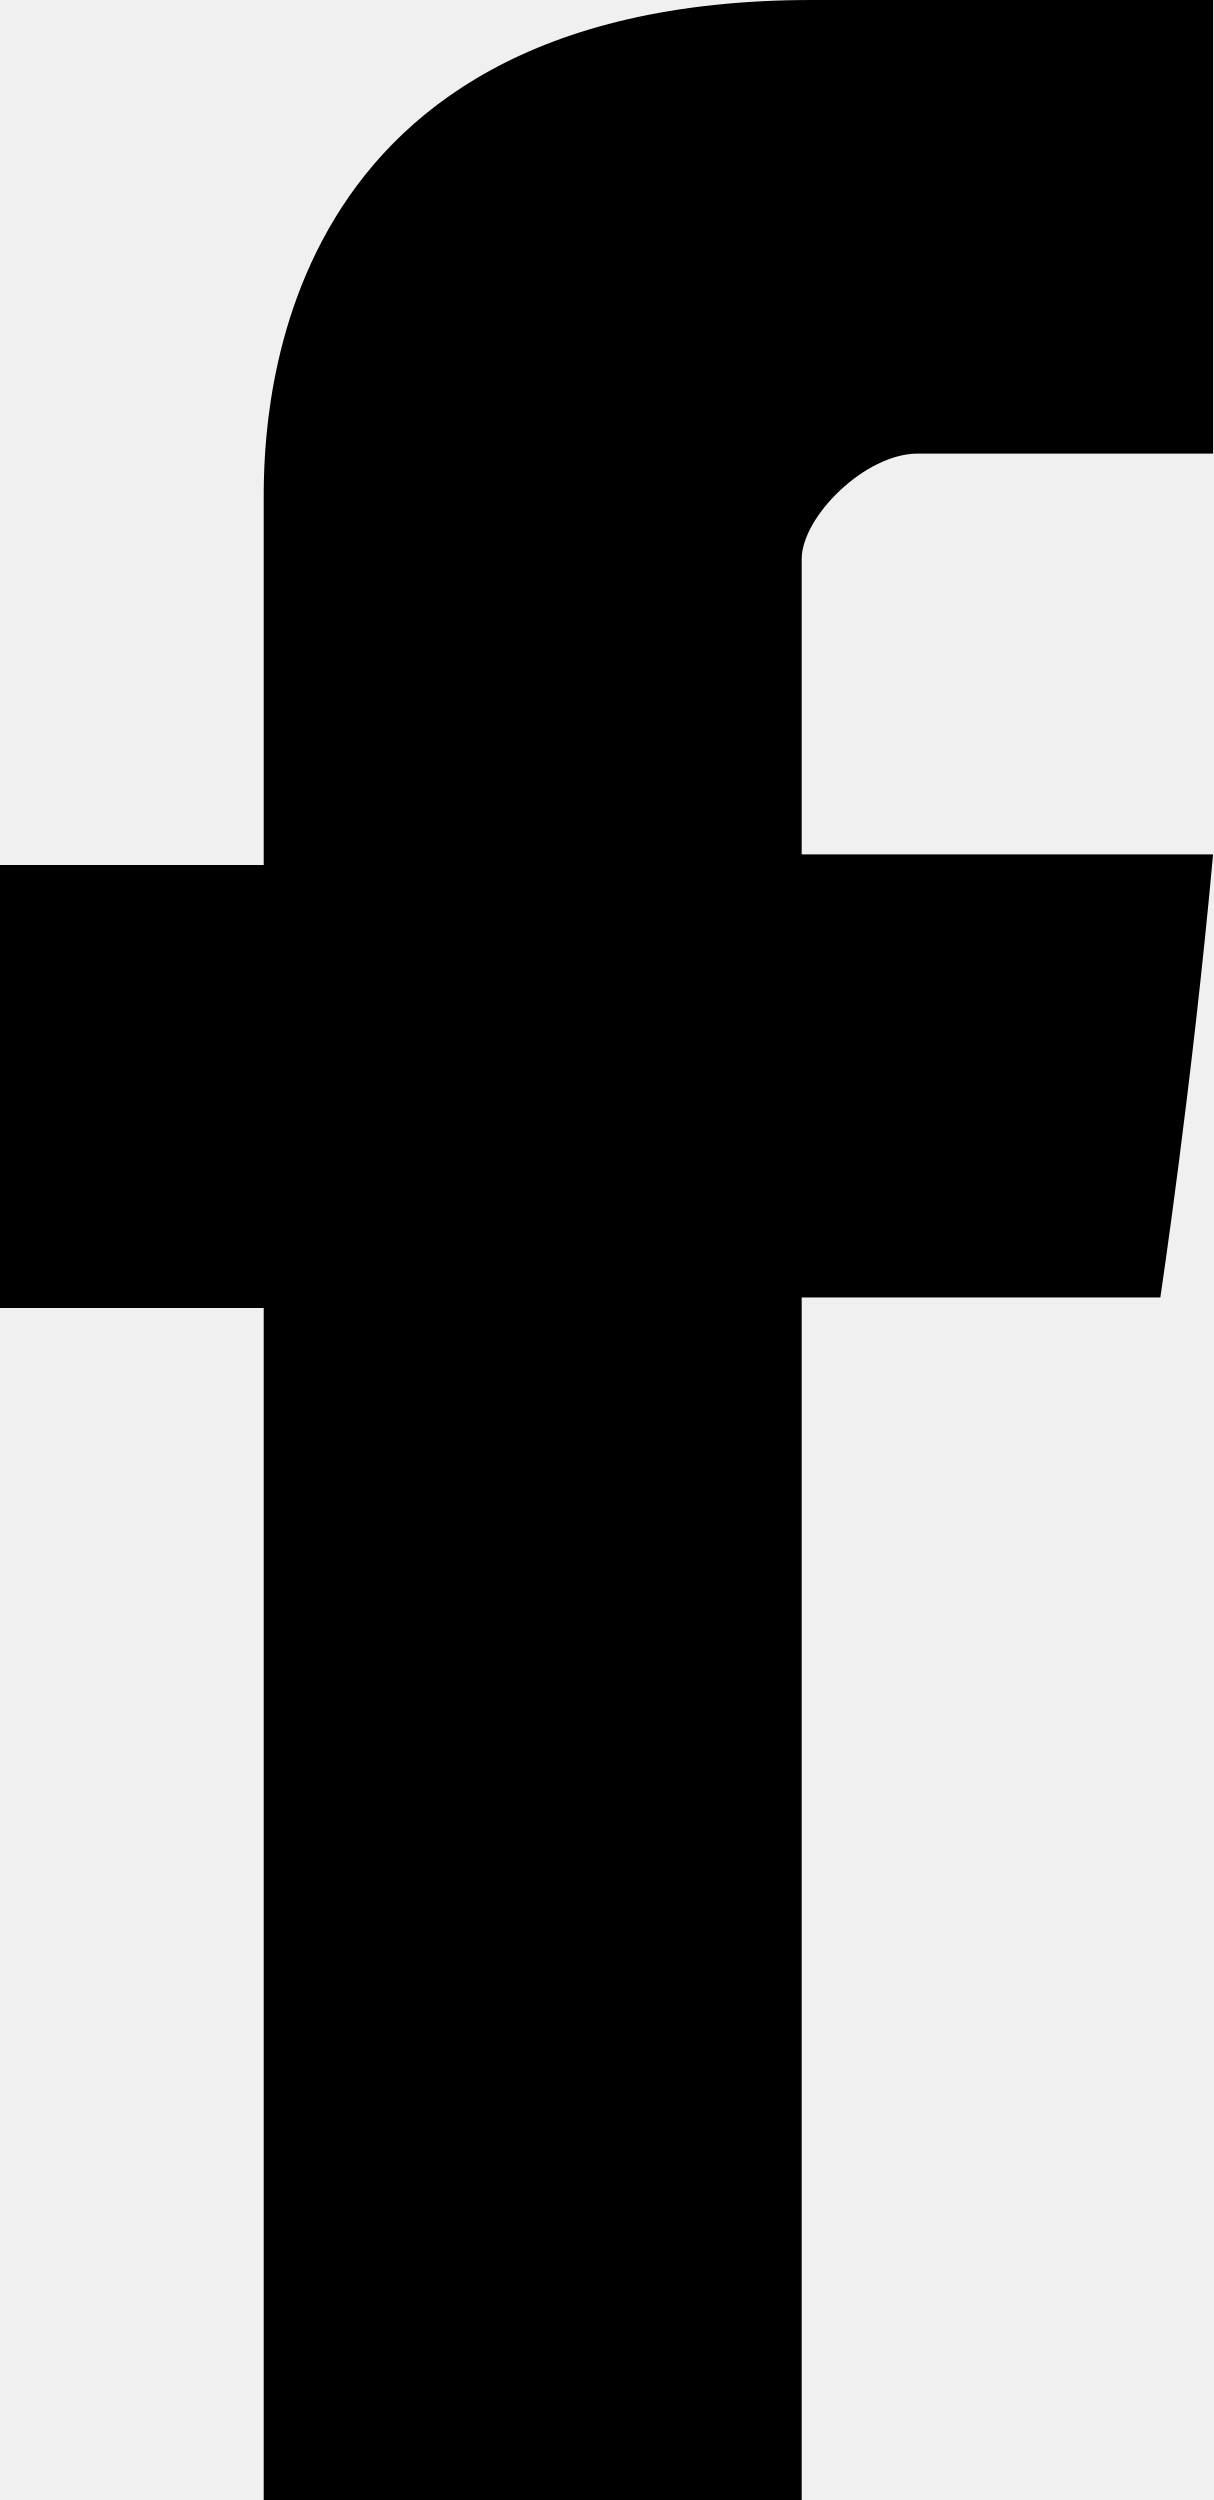
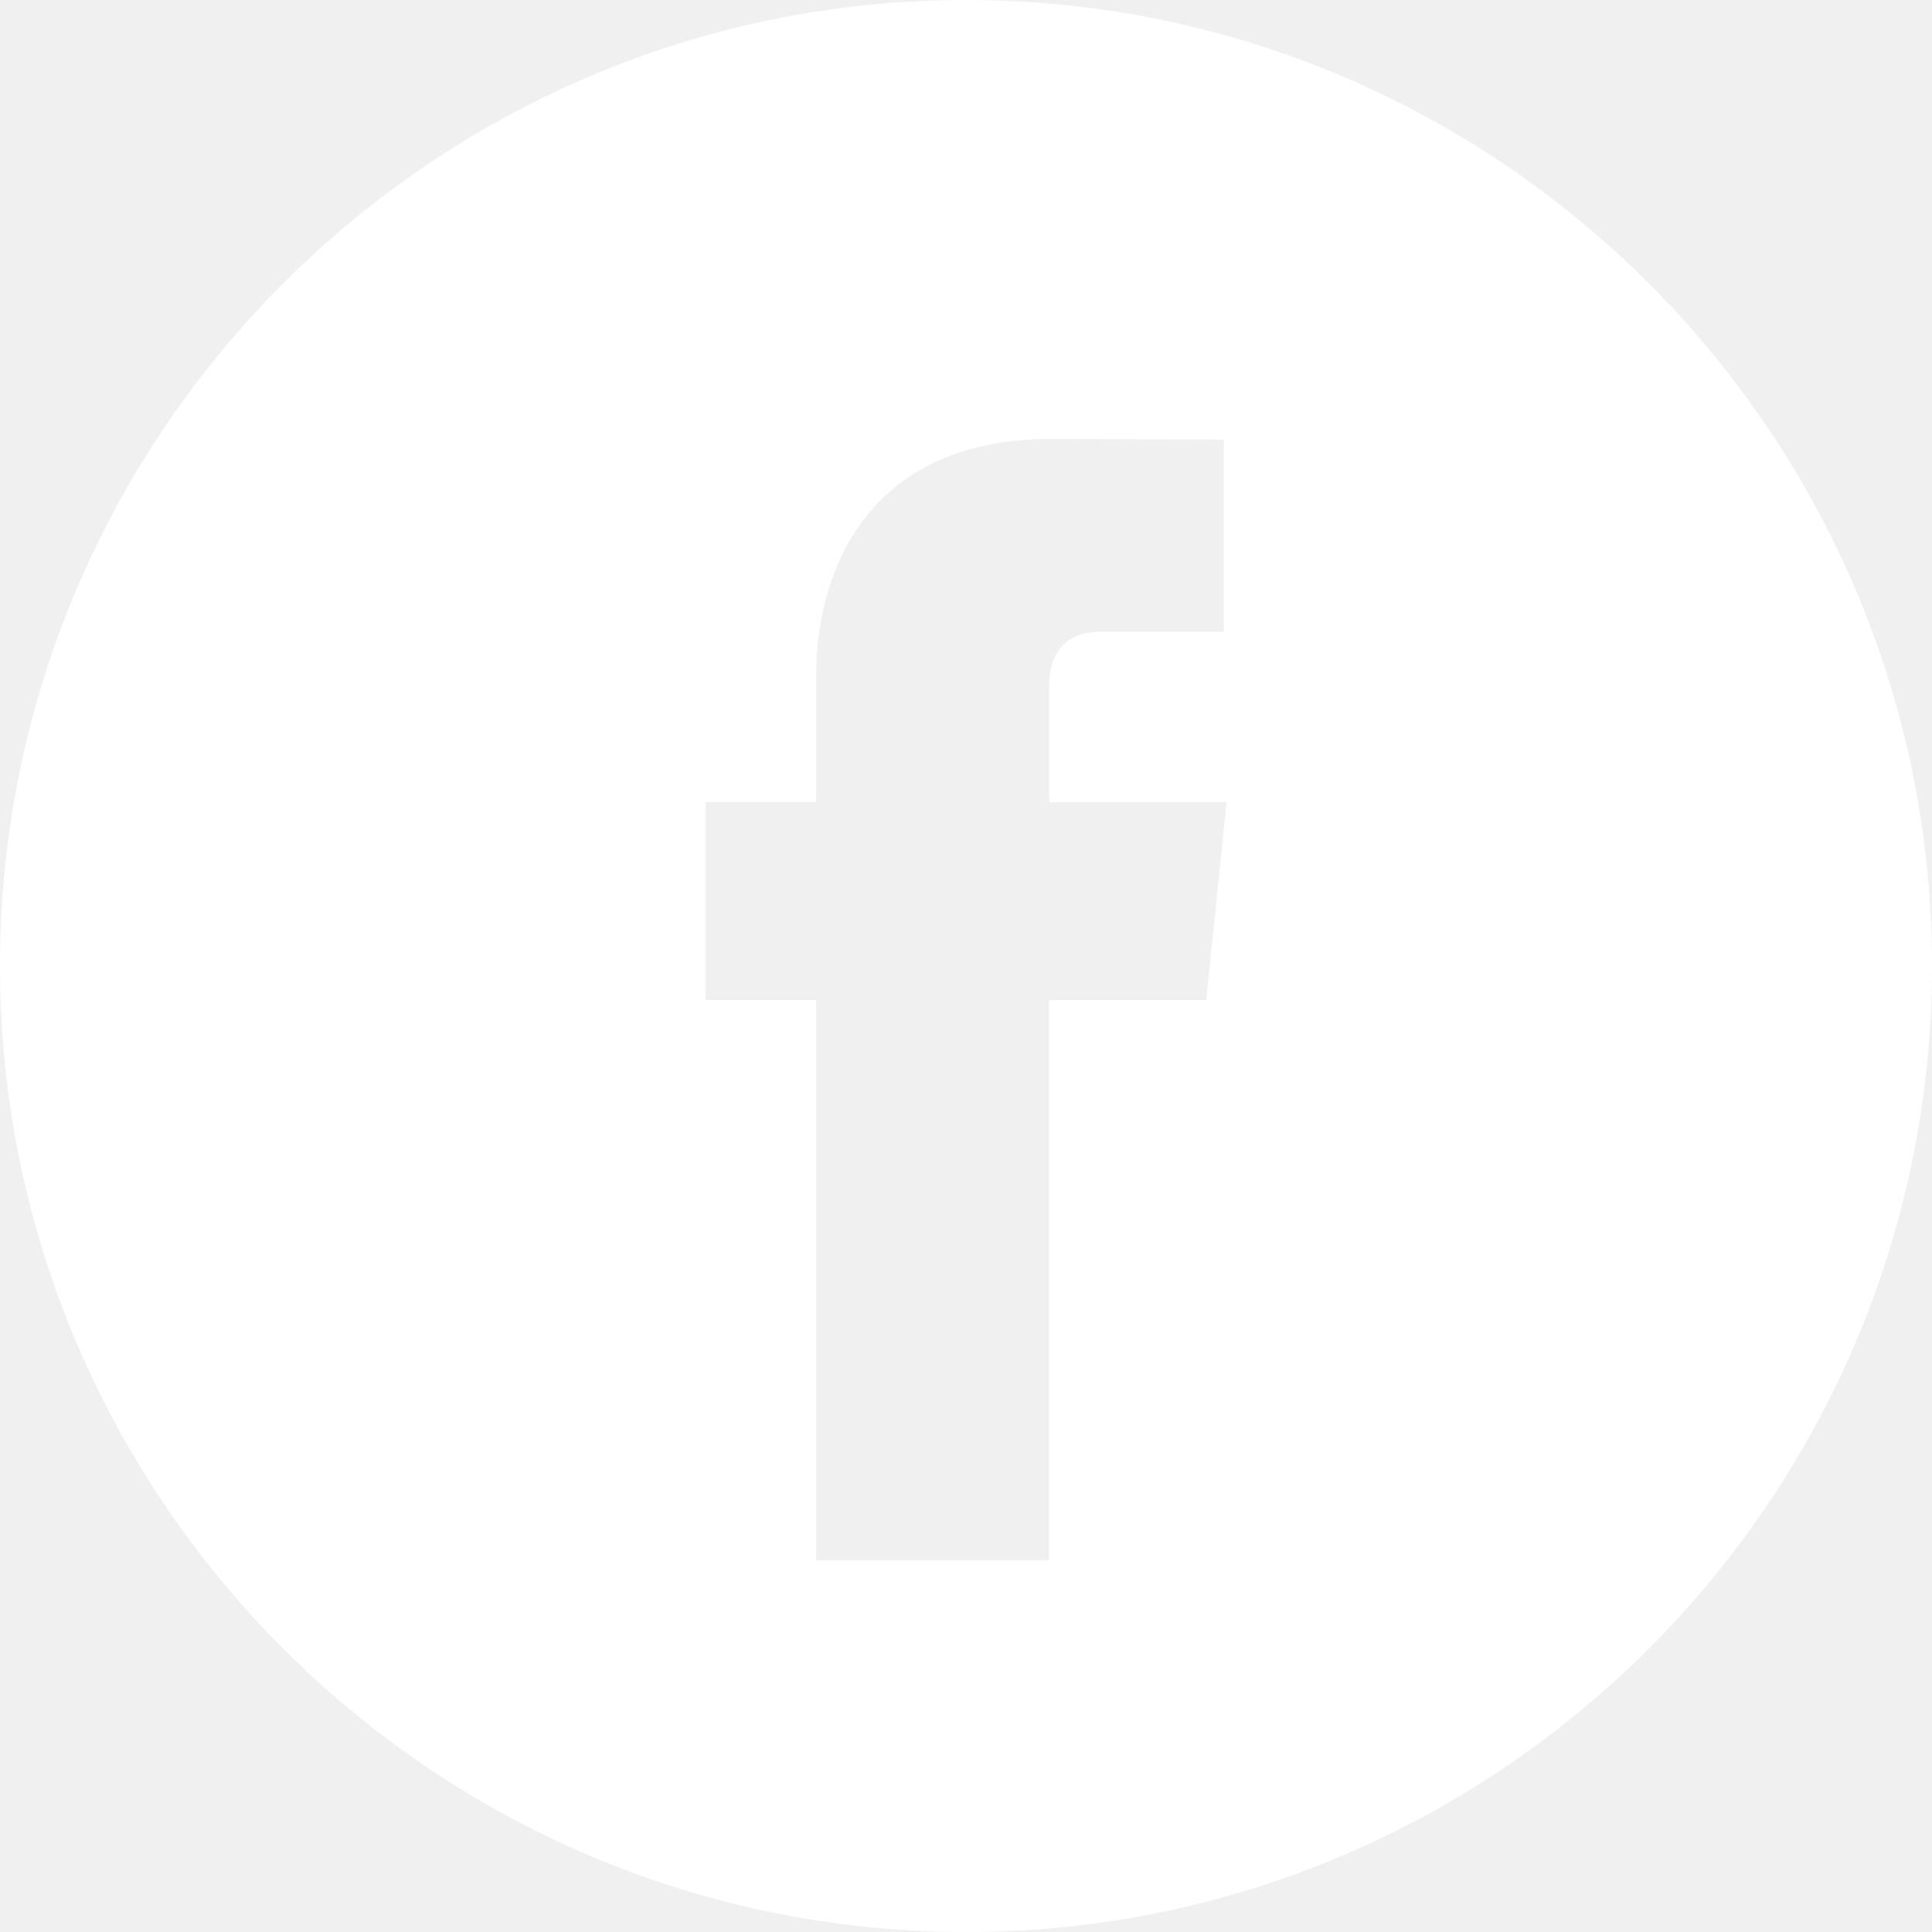
- <svg xmlns="http://www.w3.org/2000/svg" viewBox="0 0 11.5 23.7">
-   <path d="M2.5 4.8v3.4H0v4.2h2.5v11.4h5.1V12.3H11s.3-2 .5-4.2H7.6V5.3c0-.4.6-1 1.1-1h2.8V0H7.7C2.4 0 2.5 4.2 2.5 4.8" />
+ <svg xmlns="http://www.w3.org/2000/svg" width="512" height="512" viewBox="0 0 49.652 49.652">
+   <path d="M24.826 0C11.137 0 0 11.137 0 24.826c0 13.688 11.137 24.826 24.826 24.826 13.688 0 24.826-11.138 24.826-24.826C49.652 11.137 38.516 0 24.826 0zM31 25.7h-4.039v14.396h-5.985V25.7h-2.845v-5.088h2.845v-3.291c0-2.357 1.12-6.04 6.04-6.04l4.435.017v4.939h-3.219c-.524 0-1.269.262-1.269 1.386v2.99h4.56L31 25.7z" fill="#FFF" />
</svg>
